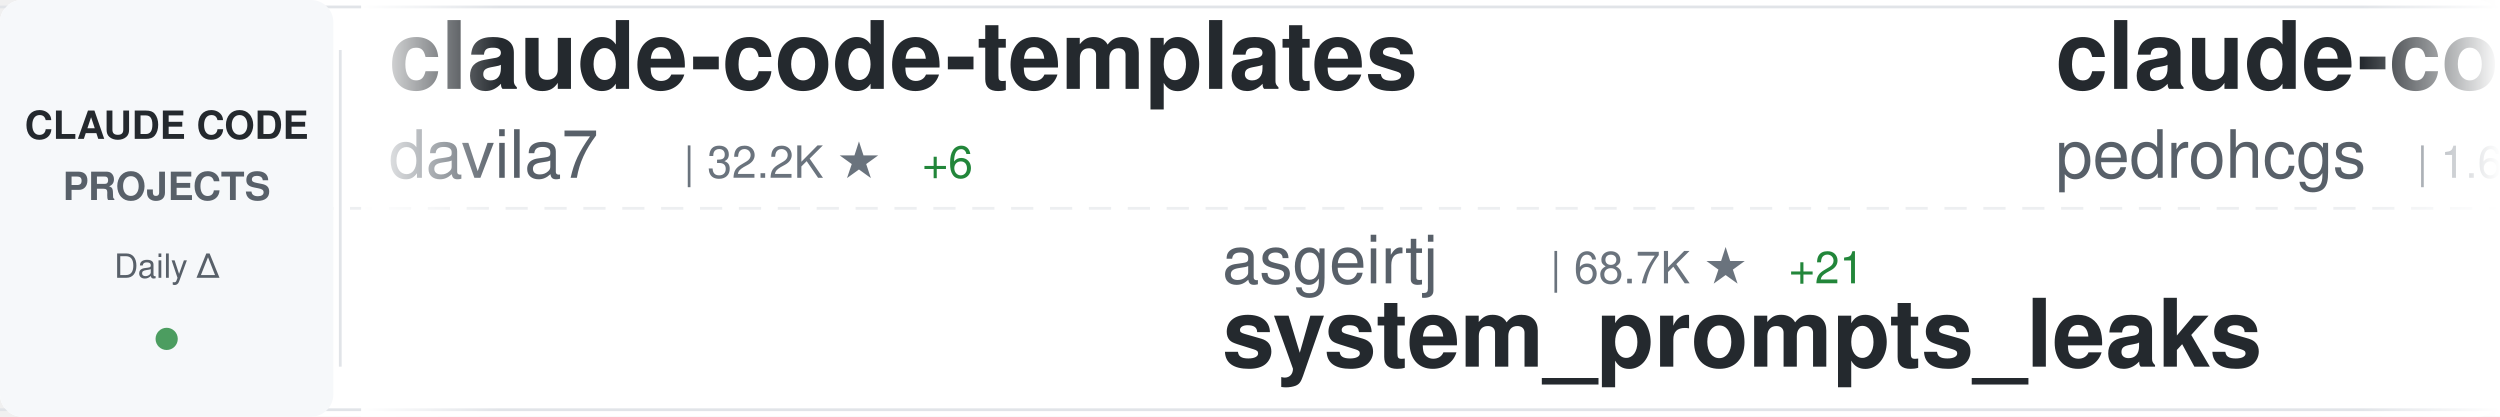
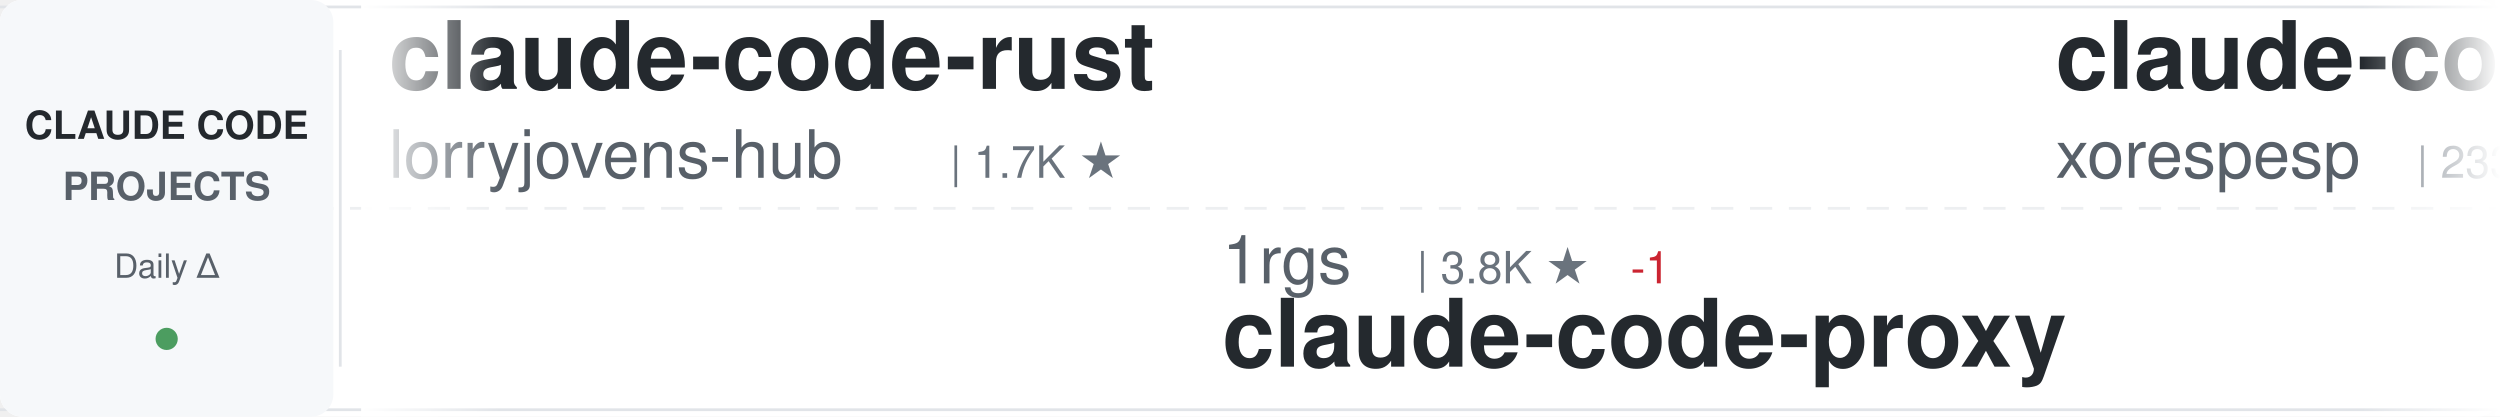
<svg xmlns="http://www.w3.org/2000/svg" width="900" height="150">
  <defs>
    <linearGradient id="awesomeLeftFade" x1="0%" y1="0%" x2="100%" y2="0%">
      <stop offset="0%" style="stop-color:#ffffff;stop-opacity:1" />
      <stop offset="100%" style="stop-color:#ffffff;stop-opacity:0" />
    </linearGradient>
    <linearGradient id="awesomeRightFade" x1="0%" y1="0%" x2="100%" y2="0%">
      <stop offset="0%" style="stop-color:#ffffff;stop-opacity:0" />
      <stop offset="100%" style="stop-color:#ffffff;stop-opacity:1" />
    </linearGradient>
  </defs>
  <rect width="900" height="150" fill="#ffffff" rx="8" />
  <rect x="0" y="2" width="900" height="1" fill="#e1e4e8" />
  <rect x="0" y="147" width="900" height="1" fill="#e1e4e8" />
  <line x1="0" y1="75" x2="900" y2="75" stroke="#e1e4e8" stroke-width="1" stroke-dasharray="8 6" opacity="0.6" />
  <rect x="0" y="0" width="120" height="150" fill="#f6f8fa" rx="8" />
  <text x="60" y="50" font-family="-apple-system, BlinkMacSystemFont, 'Segoe UI', Helvetica, Arial, sans-serif" font-size="14" font-weight="600" fill="#24292e" text-anchor="middle">CLAUDE CODE</text>
  <text x="60" y="72" font-family="-apple-system, BlinkMacSystemFont, 'Segoe UI', Helvetica, Arial, sans-serif" font-size="14" font-weight="600" fill="#586069" text-anchor="middle">PROJECTS</text>
  <text x="60" y="100" font-family="-apple-system, BlinkMacSystemFont, 'Segoe UI', Helvetica, Arial, sans-serif" font-size="12" font-weight="500" fill="#586069" text-anchor="middle">Daily Δ</text>
  <circle cx="60" cy="122" r="4" fill="#22863a" opacity="0.8" />
  <rect x="122" y="18" width="1" height="114" fill="#e1e4e8" />
  <clipPath id="awesomeTickerClip">
    <rect x="130" y="0" width="770" height="150" />
  </clipPath>
  <g clip-path="url(#awesomeTickerClip)">
    <g id="awesomeTickerItems">
      <animateTransform attributeName="transform" attributeType="XML" type="translate" from="0 0" to="-3000 0" dur="54s" repeatCount="indefinite" />
      <g transform="translate(0, 0)">
-         <text x="140" y="32" font-family="-apple-system, BlinkMacSystemFont, 'Segoe UI', Helvetica, Arial, sans-serif" font-size="34" font-weight="600" fill="#24292e">claude-code-templates</text>
-         <text x="140" y="64" font-family="-apple-system, BlinkMacSystemFont, 'Segoe UI', Helvetica, Arial, sans-serif" font-size="24" font-weight="400" fill="#586069">davila7</text>
-         <text x="246" y="64" font-family="-apple-system, BlinkMacSystemFont, 'Segoe UI', Helvetica, Arial, sans-serif" font-size="16" font-weight="500" fill="#6a737d">| 32.2K ★</text>
-         <text x="332" y="64" font-family="-apple-system, BlinkMacSystemFont, 'Segoe UI', Helvetica, Arial, sans-serif" font-size="16" font-weight="500" fill="#22863a"> +6</text>
+         <text x="140" y="32" font-family="-apple-system, BlinkMacSystemFont, 'Segoe UI', Helvetica, Arial, sans-serif" font-size="34" font-weight="600" fill="#24292e">claude-code-rust</text>
+         <text x="140" y="64" font-family="-apple-system, BlinkMacSystemFont, 'Segoe UI', Helvetica, Arial, sans-serif" font-size="24" font-weight="400" fill="#586069">lorryjovens-hub</text>
+         <text x="342" y="64" font-family="-apple-system, BlinkMacSystemFont, 'Segoe UI', Helvetica, Arial, sans-serif" font-size="16" font-weight="500" fill="#6a737d">| 1.7K ★</text>
      </g>
      <g transform="translate(300, 0)">
-         <text x="140" y="102" font-family="-apple-system, BlinkMacSystemFont, 'Segoe UI', Helvetica, Arial, sans-serif" font-size="24" font-weight="400" fill="#586069">asgeirtj</text>
-         <text x="258" y="102" font-family="-apple-system, BlinkMacSystemFont, 'Segoe UI', Helvetica, Arial, sans-serif" font-size="16" font-weight="500" fill="#6a737d">| 68.7K ★</text>
-         <text x="344" y="102" font-family="-apple-system, BlinkMacSystemFont, 'Segoe UI', Helvetica, Arial, sans-serif" font-size="16" font-weight="500" fill="#22863a"> +21</text>
-         <text x="140" y="132" font-family="-apple-system, BlinkMacSystemFont, 'Segoe UI', Helvetica, Arial, sans-serif" font-size="34" font-weight="600" fill="#24292e">system_prompts_leaks</text>
+         <text x="140" y="102" font-family="-apple-system, BlinkMacSystemFont, 'Segoe UI', Helvetica, Arial, sans-serif" font-size="24" font-weight="400" fill="#586069">1rgs</text>
+         <text x="210" y="102" font-family="-apple-system, BlinkMacSystemFont, 'Segoe UI', Helvetica, Arial, sans-serif" font-size="16" font-weight="500" fill="#6a737d">| 3.8K ★</text>
+         <text x="287" y="102" font-family="-apple-system, BlinkMacSystemFont, 'Segoe UI', Helvetica, Arial, sans-serif" font-size="16" font-weight="500" fill="#cb2431"> -1</text>
+         <text x="140" y="132" font-family="-apple-system, BlinkMacSystemFont, 'Segoe UI', Helvetica, Arial, sans-serif" font-size="34" font-weight="600" fill="#24292e">claude-code-proxy</text>
      </g>
      <g transform="translate(600, 0)">
-         <text x="140" y="32" font-family="-apple-system, BlinkMacSystemFont, 'Segoe UI', Helvetica, Arial, sans-serif" font-size="34" font-weight="600" fill="#24292e">claude-code-my-workflow</text>
-         <text x="140" y="64" font-family="-apple-system, BlinkMacSystemFont, 'Segoe UI', Helvetica, Arial, sans-serif" font-size="24" font-weight="400" fill="#586069">pedrohcgs</text>
-         <text x="270" y="64" font-family="-apple-system, BlinkMacSystemFont, 'Segoe UI', Helvetica, Arial, sans-serif" font-size="16" font-weight="500" fill="#6a737d">| 1.6K ★</text>
+         <text x="140" y="32" font-family="-apple-system, BlinkMacSystemFont, 'Segoe UI', Helvetica, Arial, sans-serif" font-size="34" font-weight="600" fill="#24292e">claude-code</text>
+         <text x="140" y="64" font-family="-apple-system, BlinkMacSystemFont, 'Segoe UI', Helvetica, Arial, sans-serif" font-size="24" font-weight="400" fill="#586069">xorespesp</text>
+         <text x="270" y="64" font-family="-apple-system, BlinkMacSystemFont, 'Segoe UI', Helvetica, Arial, sans-serif" font-size="16" font-weight="500" fill="#6a737d">| 233 ★</text>
      </g>
      <g transform="translate(900, 0)">
-         <text x="140" y="102" font-family="-apple-system, BlinkMacSystemFont, 'Segoe UI', Helvetica, Arial, sans-serif" font-size="24" font-weight="400" fill="#586069">Windy3f3f3f3f</text>
-         <text x="318" y="102" font-family="-apple-system, BlinkMacSystemFont, 'Segoe UI', Helvetica, Arial, sans-serif" font-size="16" font-weight="500" fill="#6a737d">| 3.7K ★</text>
-         <text x="140" y="132" font-family="-apple-system, BlinkMacSystemFont, 'Segoe UI', Helvetica, Arial, sans-serif" font-size="34" font-weight="600" fill="#24292e">how-claude-code-works</text>
+         <text x="140" y="102" font-family="-apple-system, BlinkMacSystemFont, 'Segoe UI', Helvetica, Arial, sans-serif" font-size="24" font-weight="400" fill="#586069">RishabhK103</text>
+         <text x="294" y="102" font-family="-apple-system, BlinkMacSystemFont, 'Segoe UI', Helvetica, Arial, sans-serif" font-size="16" font-weight="500" fill="#6a737d">| 107 ★</text>
+         <text x="362" y="102" font-family="-apple-system, BlinkMacSystemFont, 'Segoe UI', Helvetica, Arial, sans-serif" font-size="16" font-weight="500" fill="#22863a"> +1</text>
+         <text x="140" y="132" font-family="-apple-system, BlinkMacSystemFont, 'Segoe UI', Helvetica, Arial, sans-serif" font-size="34" font-weight="600" fill="#24292e">claude-code</text>
      </g>
      <g transform="translate(1200, 0)">
-         <text x="140" y="32" font-family="-apple-system, BlinkMacSystemFont, 'Segoe UI', Helvetica, Arial, sans-serif" font-size="34" font-weight="600" fill="#24292e">claude-code</text>
-         <text x="140" y="64" font-family="-apple-system, BlinkMacSystemFont, 'Segoe UI', Helvetica, Arial, sans-serif" font-size="24" font-weight="400" fill="#586069">VineeTagarwaL-code</text>
-         <text x="378" y="64" font-family="-apple-system, BlinkMacSystemFont, 'Segoe UI', Helvetica, Arial, sans-serif" font-size="16" font-weight="500" fill="#6a737d">| 272 ★</text>
+         <text x="140" y="32" font-family="-apple-system, BlinkMacSystemFont, 'Segoe UI', Helvetica, Arial, sans-serif" font-size="34" font-weight="600" fill="#24292e">claude-code-book</text>
+         <text x="140" y="64" font-family="-apple-system, BlinkMacSystemFont, 'Segoe UI', Helvetica, Arial, sans-serif" font-size="24" font-weight="400" fill="#586069">lintsinghua</text>
+         <text x="294" y="64" font-family="-apple-system, BlinkMacSystemFont, 'Segoe UI', Helvetica, Arial, sans-serif" font-size="16" font-weight="500" fill="#6a737d">| 4.3K ★</text>
      </g>
      <g transform="translate(1500, 0)">
-         <text x="140" y="102" font-family="-apple-system, BlinkMacSystemFont, 'Segoe UI', Helvetica, Arial, sans-serif" font-size="24" font-weight="400" fill="#586069">anthropics</text>
-         <text x="282" y="102" font-family="-apple-system, BlinkMacSystemFont, 'Segoe UI', Helvetica, Arial, sans-serif" font-size="16" font-weight="500" fill="#6a737d">| 995 ★</text>
-         <text x="350" y="102" font-family="-apple-system, BlinkMacSystemFont, 'Segoe UI', Helvetica, Arial, sans-serif" font-size="16" font-weight="500" fill="#22863a"> +1</text>
-         <text x="140" y="132" font-family="-apple-system, BlinkMacSystemFont, 'Segoe UI', Helvetica, Arial, sans-serif" font-size="34" font-weight="600" fill="#24292e">claude-code-base-action</text>
+         <text x="140" y="102" font-family="-apple-system, BlinkMacSystemFont, 'Segoe UI', Helvetica, Arial, sans-serif" font-size="24" font-weight="400" fill="#586069">liuup</text>
+         <text x="222" y="102" font-family="-apple-system, BlinkMacSystemFont, 'Segoe UI', Helvetica, Arial, sans-serif" font-size="16" font-weight="500" fill="#6a737d">| 4.0K ★</text>
+         <text x="299" y="102" font-family="-apple-system, BlinkMacSystemFont, 'Segoe UI', Helvetica, Arial, sans-serif" font-size="16" font-weight="500" fill="#22863a"> +1</text>
+         <text x="140" y="132" font-family="-apple-system, BlinkMacSystemFont, 'Segoe UI', Helvetica, Arial, sans-serif" font-size="34" font-weight="600" fill="#24292e">claude-code-analysis</text>
      </g>
      <g transform="translate(1800, 0)">
-         <text x="140" y="32" font-family="-apple-system, BlinkMacSystemFont, 'Segoe UI', Helvetica, Arial, sans-serif" font-size="34" font-weight="600" fill="#24292e">everything-claude-code</text>
-         <text x="140" y="64" font-family="-apple-system, BlinkMacSystemFont, 'Segoe UI', Helvetica, Arial, sans-serif" font-size="24" font-weight="400" fill="#586069">WorldFlowAI</text>
-         <text x="294" y="64" font-family="-apple-system, BlinkMacSystemFont, 'Segoe UI', Helvetica, Arial, sans-serif" font-size="16" font-weight="500" fill="#6a737d">| 3.8K ★</text>
-         <text x="371" y="64" font-family="-apple-system, BlinkMacSystemFont, 'Segoe UI', Helvetica, Arial, sans-serif" font-size="16" font-weight="500" fill="#22863a"> +11</text>
+         <text x="140" y="32" font-family="-apple-system, BlinkMacSystemFont, 'Segoe UI', Helvetica, Arial, sans-serif" font-size="34" font-weight="600" fill="#24292e">claude-code-cli</text>
+         <text x="140" y="64" font-family="-apple-system, BlinkMacSystemFont, 'Segoe UI', Helvetica, Arial, sans-serif" font-size="24" font-weight="400" fill="#586069">huangserva</text>
+         <text x="282" y="64" font-family="-apple-system, BlinkMacSystemFont, 'Segoe UI', Helvetica, Arial, sans-serif" font-size="16" font-weight="500" fill="#6a737d">| 630 ★</text>
      </g>
      <g transform="translate(2100, 0)">
-         <text x="140" y="102" font-family="-apple-system, BlinkMacSystemFont, 'Segoe UI', Helvetica, Arial, sans-serif" font-size="24" font-weight="400" fill="#586069">Tinkeringg-Lab</text>
-         <text x="330" y="102" font-family="-apple-system, BlinkMacSystemFont, 'Segoe UI', Helvetica, Arial, sans-serif" font-size="16" font-weight="500" fill="#6a737d">| 215 ★</text>
-         <text x="140" y="132" font-family="-apple-system, BlinkMacSystemFont, 'Segoe UI', Helvetica, Arial, sans-serif" font-size="34" font-weight="600" fill="#24292e">claude-code</text>
+         <text x="140" y="102" font-family="-apple-system, BlinkMacSystemFont, 'Segoe UI', Helvetica, Arial, sans-serif" font-size="24" font-weight="400" fill="#586069">oboard</text>
+         <text x="234" y="102" font-family="-apple-system, BlinkMacSystemFont, 'Segoe UI', Helvetica, Arial, sans-serif" font-size="16" font-weight="500" fill="#6a737d">| 3.3K ★</text>
+         <text x="311" y="102" font-family="-apple-system, BlinkMacSystemFont, 'Segoe UI', Helvetica, Arial, sans-serif" font-size="16" font-weight="500" fill="#22863a"> +2</text>
+         <text x="140" y="132" font-family="-apple-system, BlinkMacSystemFont, 'Segoe UI', Helvetica, Arial, sans-serif" font-size="34" font-weight="600" fill="#24292e">claude-code-rev</text>
      </g>
      <g transform="translate(2400, 0)">
        <text x="140" y="32" font-family="-apple-system, BlinkMacSystemFont, 'Segoe UI', Helvetica, Arial, sans-serif" font-size="34" font-weight="600" fill="#24292e">claude-code</text>
-         <text x="140" y="64" font-family="-apple-system, BlinkMacSystemFont, 'Segoe UI', Helvetica, Arial, sans-serif" font-size="24" font-weight="400" fill="#586069">mehmoodosman</text>
-         <text x="306" y="64" font-family="-apple-system, BlinkMacSystemFont, 'Segoe UI', Helvetica, Arial, sans-serif" font-size="16" font-weight="500" fill="#6a737d">| 173 ★</text>
+         <text x="140" y="64" font-family="-apple-system, BlinkMacSystemFont, 'Segoe UI', Helvetica, Arial, sans-serif" font-size="24" font-weight="400" fill="#586069">Tinkeringg-Lab</text>
+         <text x="330" y="64" font-family="-apple-system, BlinkMacSystemFont, 'Segoe UI', Helvetica, Arial, sans-serif" font-size="16" font-weight="500" fill="#6a737d">| 215 ★</text>
      </g>
      <g transform="translate(2700, 0)">
-         <text x="140" y="102" font-family="-apple-system, BlinkMacSystemFont, 'Segoe UI', Helvetica, Arial, sans-serif" font-size="24" font-weight="400" fill="#586069">affaan-m</text>
-         <text x="258" y="102" font-family="-apple-system, BlinkMacSystemFont, 'Segoe UI', Helvetica, Arial, sans-serif" font-size="16" font-weight="500" fill="#6a737d">| 270.1K ★</text>
-         <text x="353" y="102" font-family="-apple-system, BlinkMacSystemFont, 'Segoe UI', Helvetica, Arial, sans-serif" font-size="16" font-weight="500" fill="#22863a"> +157</text>
-         <text x="140" y="132" font-family="-apple-system, BlinkMacSystemFont, 'Segoe UI', Helvetica, Arial, sans-serif" font-size="34" font-weight="600" fill="#24292e">ECC</text>
+         <text x="140" y="102" font-family="-apple-system, BlinkMacSystemFont, 'Segoe UI', Helvetica, Arial, sans-serif" font-size="24" font-weight="400" fill="#586069">rohitg00</text>
+         <text x="258" y="102" font-family="-apple-system, BlinkMacSystemFont, 'Segoe UI', Helvetica, Arial, sans-serif" font-size="16" font-weight="500" fill="#6a737d">| 2.7K ★</text>
+         <text x="335" y="102" font-family="-apple-system, BlinkMacSystemFont, 'Segoe UI', Helvetica, Arial, sans-serif" font-size="16" font-weight="500" fill="#22863a"> +3</text>
+         <text x="140" y="132" font-family="-apple-system, BlinkMacSystemFont, 'Segoe UI', Helvetica, Arial, sans-serif" font-size="34" font-weight="600" fill="#24292e">awesome-claude-code-tool...</text>
      </g>
      <g transform="translate(3000, 0)">
-         <text x="140" y="32" font-family="-apple-system, BlinkMacSystemFont, 'Segoe UI', Helvetica, Arial, sans-serif" font-size="34" font-weight="600" fill="#24292e">claude-code-templates</text>
-         <text x="140" y="64" font-family="-apple-system, BlinkMacSystemFont, 'Segoe UI', Helvetica, Arial, sans-serif" font-size="24" font-weight="400" fill="#586069">davila7</text>
-         <text x="246" y="64" font-family="-apple-system, BlinkMacSystemFont, 'Segoe UI', Helvetica, Arial, sans-serif" font-size="16" font-weight="500" fill="#6a737d">| 32.2K ★</text>
-         <text x="332" y="64" font-family="-apple-system, BlinkMacSystemFont, 'Segoe UI', Helvetica, Arial, sans-serif" font-size="16" font-weight="500" fill="#22863a"> +6</text>
+         <text x="140" y="32" font-family="-apple-system, BlinkMacSystemFont, 'Segoe UI', Helvetica, Arial, sans-serif" font-size="34" font-weight="600" fill="#24292e">claude-code-rust</text>
+         <text x="140" y="64" font-family="-apple-system, BlinkMacSystemFont, 'Segoe UI', Helvetica, Arial, sans-serif" font-size="24" font-weight="400" fill="#586069">lorryjovens-hub</text>
+         <text x="342" y="64" font-family="-apple-system, BlinkMacSystemFont, 'Segoe UI', Helvetica, Arial, sans-serif" font-size="16" font-weight="500" fill="#6a737d">| 1.7K ★</text>
      </g>
      <g transform="translate(3300, 0)">
-         <text x="140" y="102" font-family="-apple-system, BlinkMacSystemFont, 'Segoe UI', Helvetica, Arial, sans-serif" font-size="24" font-weight="400" fill="#586069">asgeirtj</text>
-         <text x="258" y="102" font-family="-apple-system, BlinkMacSystemFont, 'Segoe UI', Helvetica, Arial, sans-serif" font-size="16" font-weight="500" fill="#6a737d">| 68.7K ★</text>
-         <text x="344" y="102" font-family="-apple-system, BlinkMacSystemFont, 'Segoe UI', Helvetica, Arial, sans-serif" font-size="16" font-weight="500" fill="#22863a"> +21</text>
-         <text x="140" y="132" font-family="-apple-system, BlinkMacSystemFont, 'Segoe UI', Helvetica, Arial, sans-serif" font-size="34" font-weight="600" fill="#24292e">system_prompts_leaks</text>
+         <text x="140" y="102" font-family="-apple-system, BlinkMacSystemFont, 'Segoe UI', Helvetica, Arial, sans-serif" font-size="24" font-weight="400" fill="#586069">1rgs</text>
+         <text x="210" y="102" font-family="-apple-system, BlinkMacSystemFont, 'Segoe UI', Helvetica, Arial, sans-serif" font-size="16" font-weight="500" fill="#6a737d">| 3.8K ★</text>
+         <text x="287" y="102" font-family="-apple-system, BlinkMacSystemFont, 'Segoe UI', Helvetica, Arial, sans-serif" font-size="16" font-weight="500" fill="#cb2431"> -1</text>
+         <text x="140" y="132" font-family="-apple-system, BlinkMacSystemFont, 'Segoe UI', Helvetica, Arial, sans-serif" font-size="34" font-weight="600" fill="#24292e">claude-code-proxy</text>
      </g>
      <g transform="translate(3600, 0)">
-         <text x="140" y="32" font-family="-apple-system, BlinkMacSystemFont, 'Segoe UI', Helvetica, Arial, sans-serif" font-size="34" font-weight="600" fill="#24292e">claude-code-my-workflow</text>
-         <text x="140" y="64" font-family="-apple-system, BlinkMacSystemFont, 'Segoe UI', Helvetica, Arial, sans-serif" font-size="24" font-weight="400" fill="#586069">pedrohcgs</text>
-         <text x="270" y="64" font-family="-apple-system, BlinkMacSystemFont, 'Segoe UI', Helvetica, Arial, sans-serif" font-size="16" font-weight="500" fill="#6a737d">| 1.6K ★</text>
+         <text x="140" y="32" font-family="-apple-system, BlinkMacSystemFont, 'Segoe UI', Helvetica, Arial, sans-serif" font-size="34" font-weight="600" fill="#24292e">claude-code</text>
+         <text x="140" y="64" font-family="-apple-system, BlinkMacSystemFont, 'Segoe UI', Helvetica, Arial, sans-serif" font-size="24" font-weight="400" fill="#586069">xorespesp</text>
+         <text x="270" y="64" font-family="-apple-system, BlinkMacSystemFont, 'Segoe UI', Helvetica, Arial, sans-serif" font-size="16" font-weight="500" fill="#6a737d">| 233 ★</text>
      </g>
      <g transform="translate(3900, 0)">
-         <text x="140" y="102" font-family="-apple-system, BlinkMacSystemFont, 'Segoe UI', Helvetica, Arial, sans-serif" font-size="24" font-weight="400" fill="#586069">Windy3f3f3f3f</text>
-         <text x="318" y="102" font-family="-apple-system, BlinkMacSystemFont, 'Segoe UI', Helvetica, Arial, sans-serif" font-size="16" font-weight="500" fill="#6a737d">| 3.7K ★</text>
-         <text x="140" y="132" font-family="-apple-system, BlinkMacSystemFont, 'Segoe UI', Helvetica, Arial, sans-serif" font-size="34" font-weight="600" fill="#24292e">how-claude-code-works</text>
+         <text x="140" y="102" font-family="-apple-system, BlinkMacSystemFont, 'Segoe UI', Helvetica, Arial, sans-serif" font-size="24" font-weight="400" fill="#586069">RishabhK103</text>
+         <text x="294" y="102" font-family="-apple-system, BlinkMacSystemFont, 'Segoe UI', Helvetica, Arial, sans-serif" font-size="16" font-weight="500" fill="#6a737d">| 107 ★</text>
+         <text x="362" y="102" font-family="-apple-system, BlinkMacSystemFont, 'Segoe UI', Helvetica, Arial, sans-serif" font-size="16" font-weight="500" fill="#22863a"> +1</text>
+         <text x="140" y="132" font-family="-apple-system, BlinkMacSystemFont, 'Segoe UI', Helvetica, Arial, sans-serif" font-size="34" font-weight="600" fill="#24292e">claude-code</text>
      </g>
    </g>
  </g>
  <rect x="130" y="0" width="50" height="150" fill="url(#awesomeLeftFade)" />
  <rect x="850" y="0" width="50" height="150" fill="url(#awesomeRightFade)" />
</svg>
